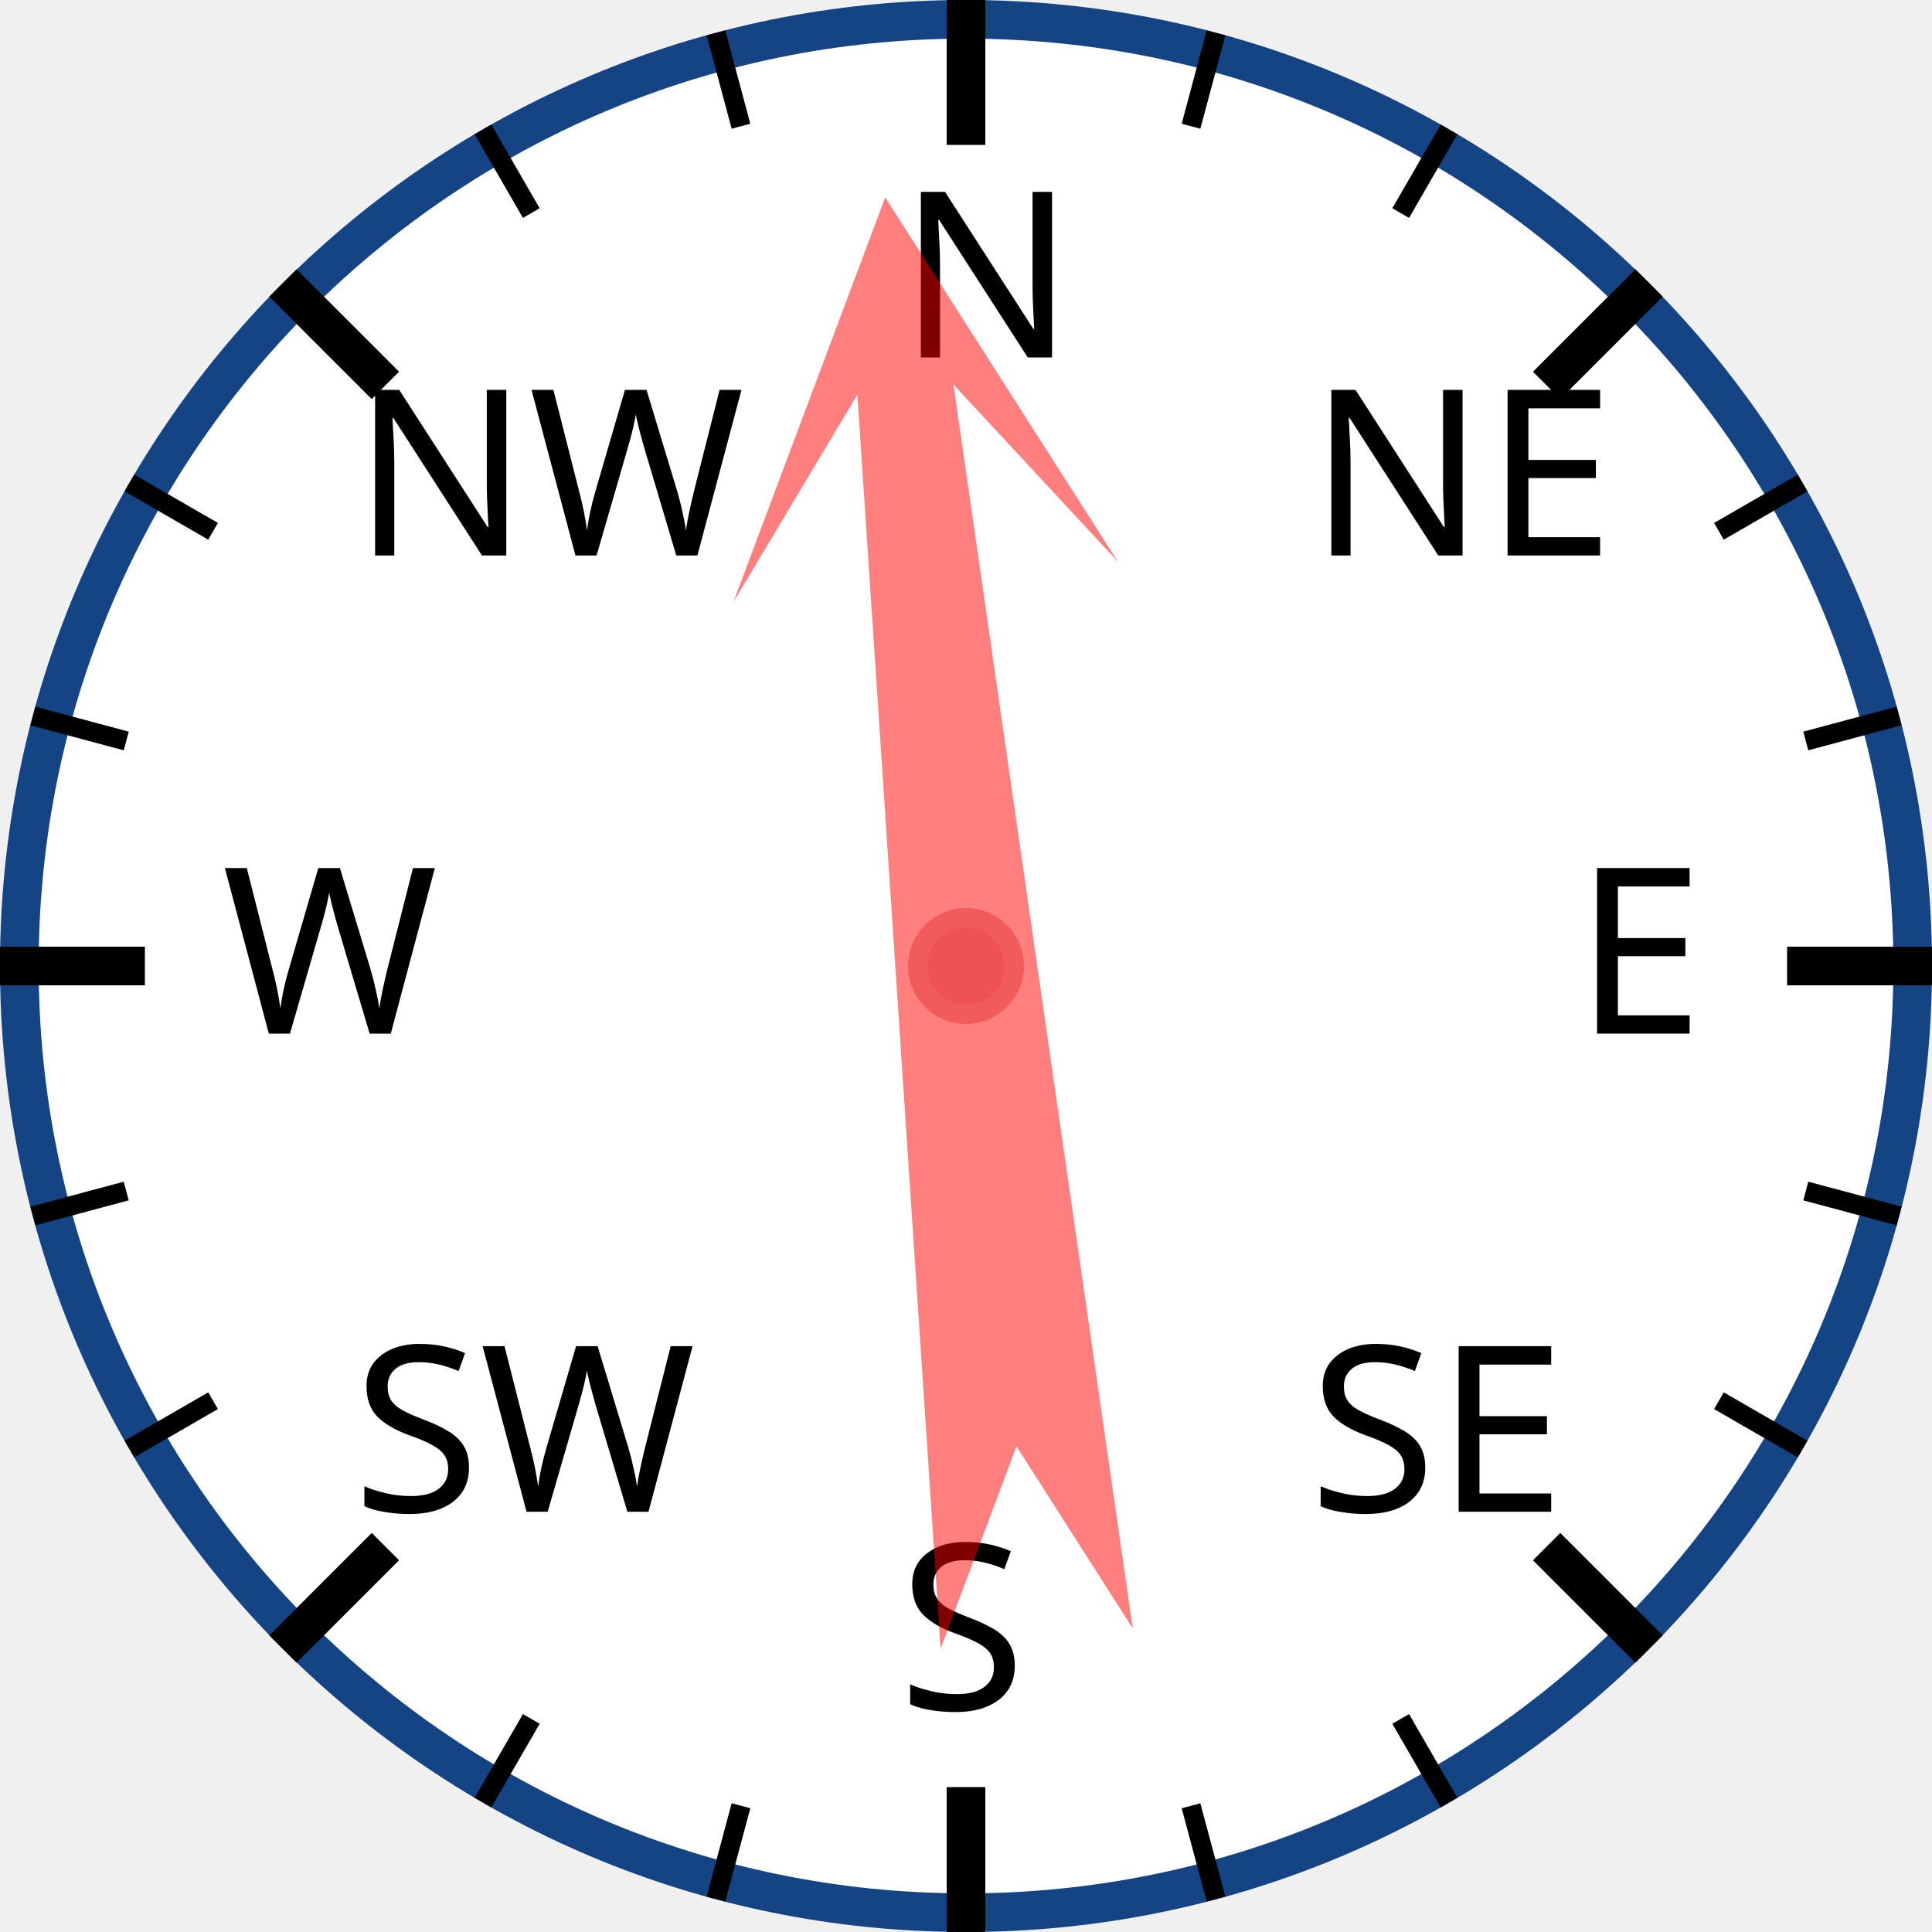
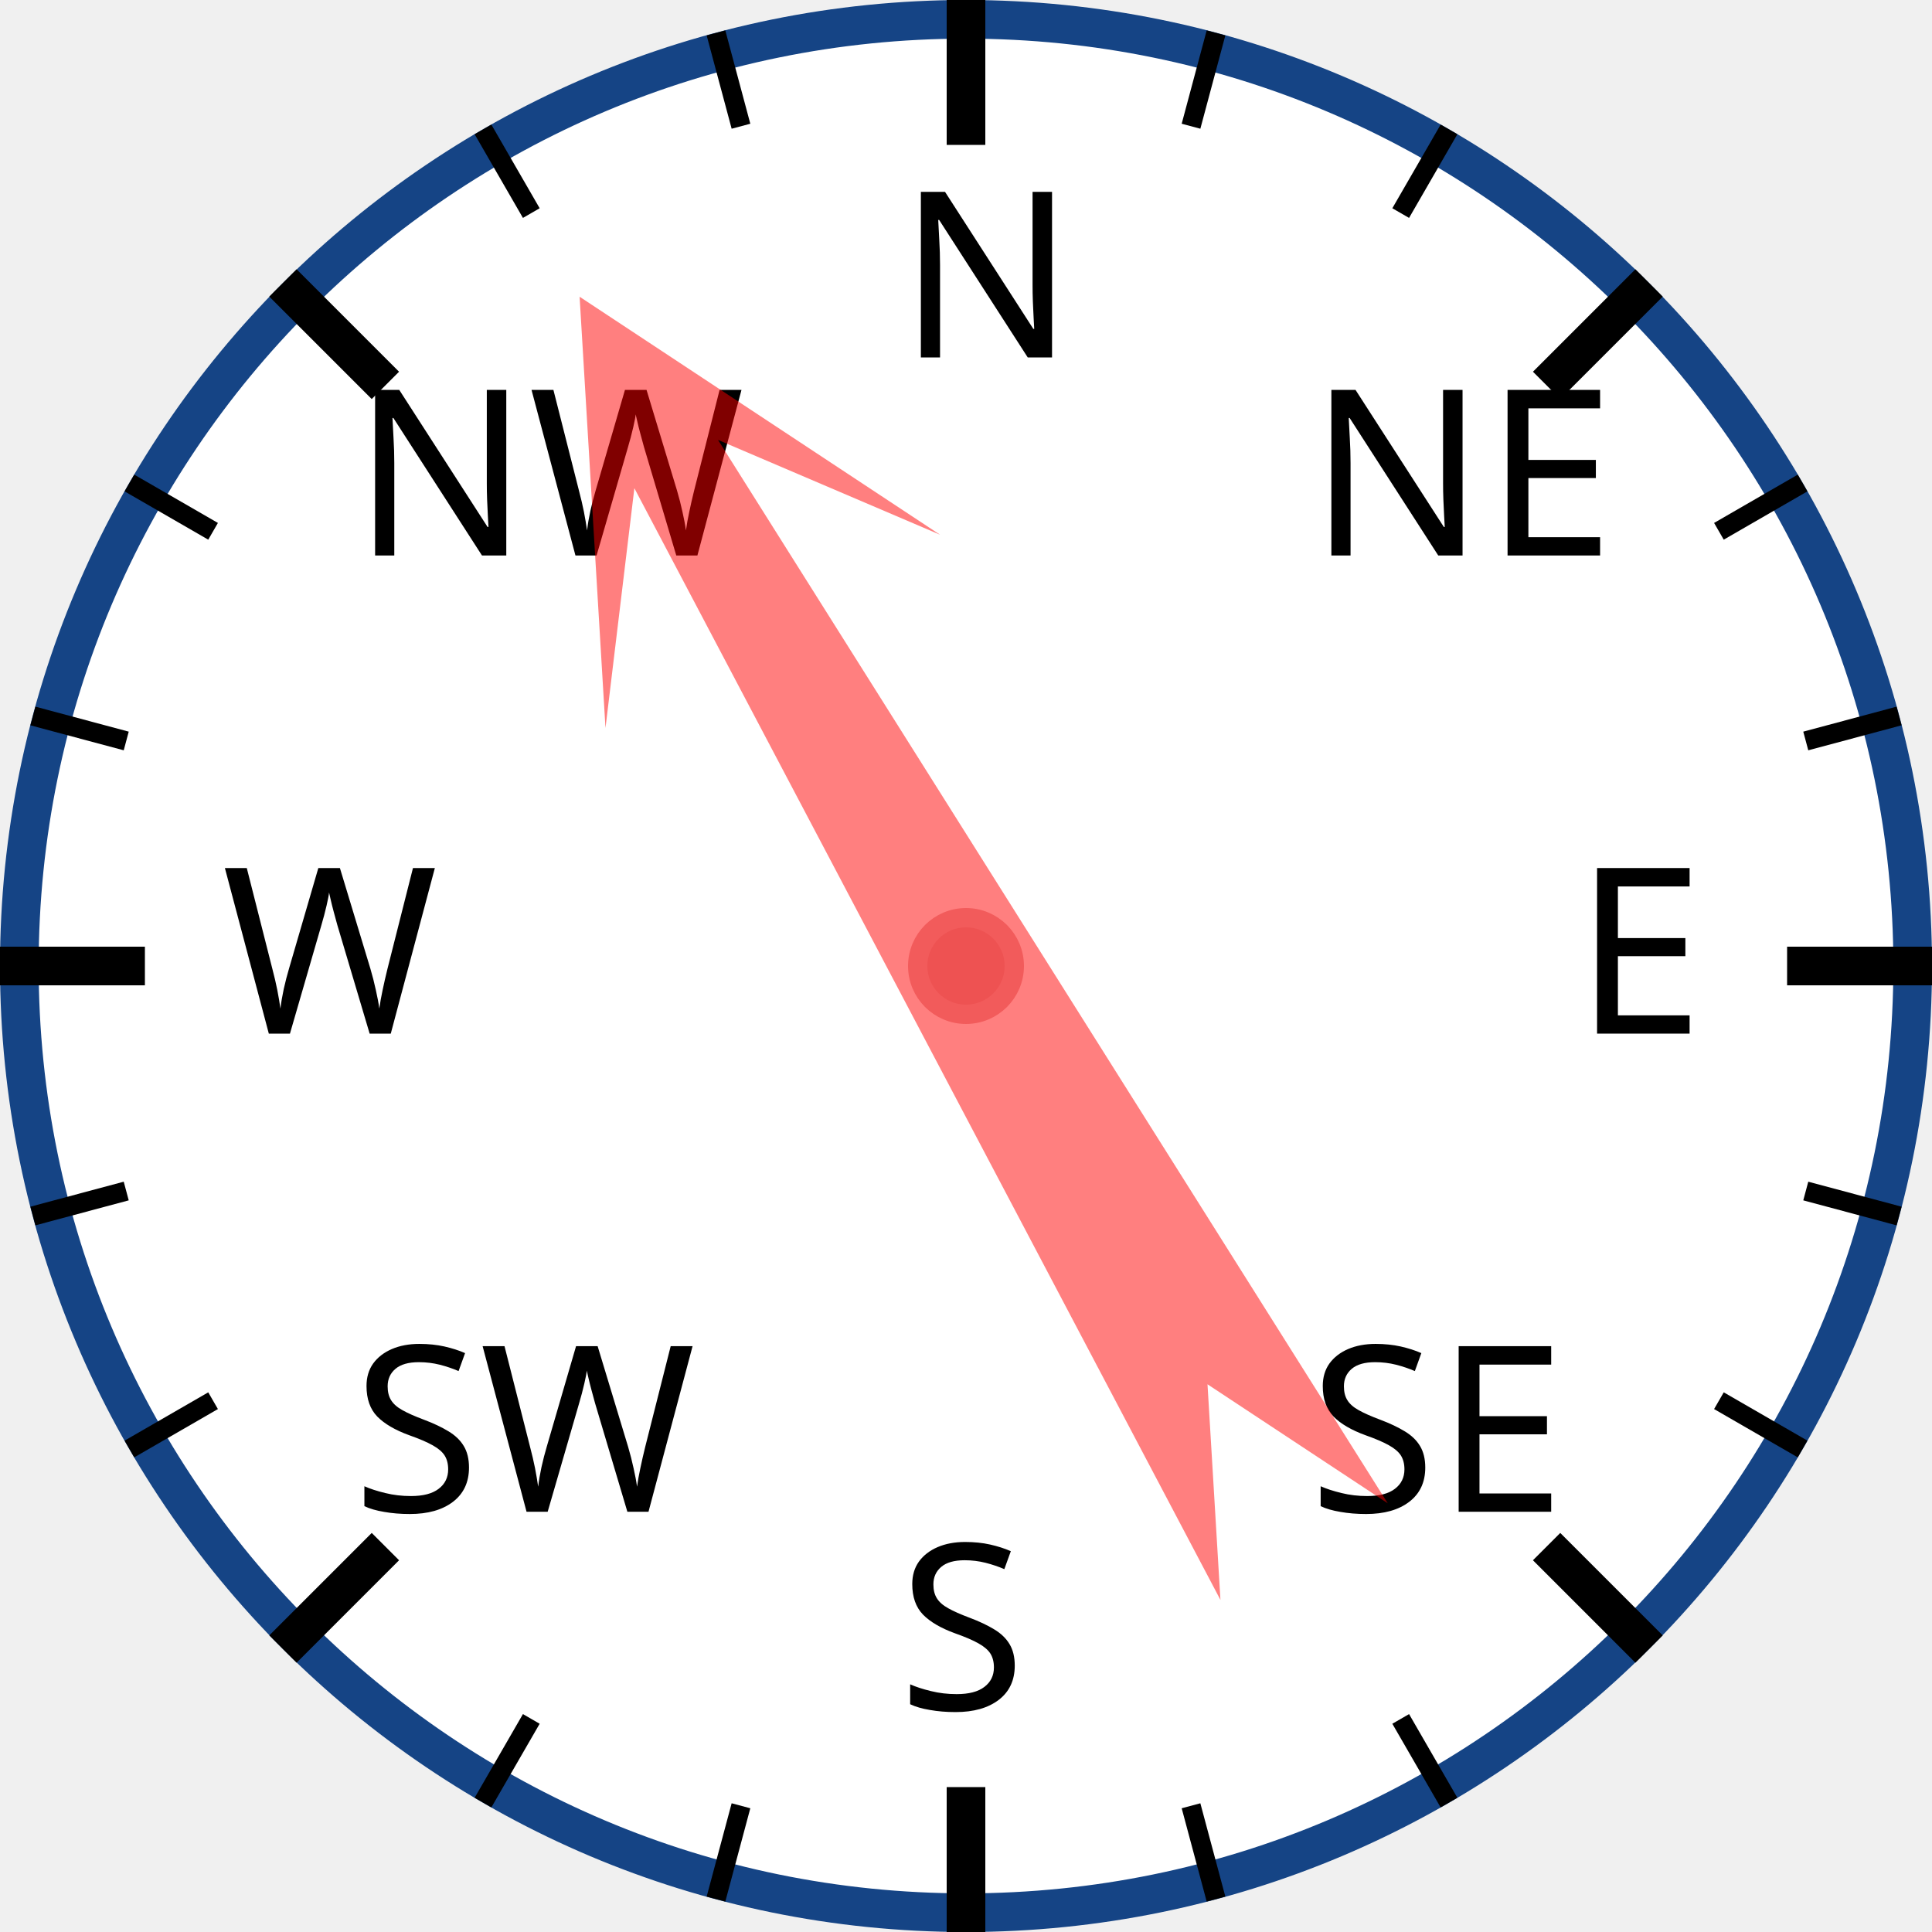
<svg xmlns="http://www.w3.org/2000/svg" width="120px" height="120px" viewBox="0 0 200 200">
  <circle cx="100" cy="100" r="98" style="fill: white; stroke: #154485; stroke-width: 4;" />
  <text x="93.0" y="37.0" style="font-family: sans-serif; font-size: 18pt;">N</text>
  <line x1="100.0" y1="0.0" x2="100.0" y2="15.0" style="stroke: black; stroke-width: 4;" />
  <line x1="74.118" y1="3.407" x2="76.706" y2="13.067" style="stroke: black; stroke-width: 2;" />
  <line x1="50" y1="13.397" x2="55" y2="22.058" style="stroke: black; stroke-width: 2;" />
  <text x="36.503" y="57.503" style="font-family: sans-serif; font-size: 18pt;">NW</text>
  <line x1="29.289" y1="29.289" x2="39.896" y2="39.896" style="stroke: black; stroke-width: 4;" />
  <line x1="13.397" y1="50" x2="22.058" y2="55" style="stroke: black; stroke-width: 2;" />
  <line x1="3.407" y1="74.118" x2="13.067" y2="76.706" style="stroke: black; stroke-width: 2;" />
  <text x="23.0" y="107.0" style="font-family: sans-serif; font-size: 18pt;">W</text>
  <line x1="0.0" y1="100.0" x2="15.0" y2="100.0" style="stroke: black; stroke-width: 4;" />
  <line x1="3.407" y1="125.882" x2="13.067" y2="123.294" style="stroke: black; stroke-width: 2;" />
  <line x1="13.397" y1="150" x2="22.058" y2="145" style="stroke: black; stroke-width: 2;" />
  <text x="36.503" y="156.497" style="font-family: sans-serif; font-size: 18pt;">SW</text>
  <line x1="29.289" y1="170.711" x2="39.896" y2="160.104" style="stroke: black; stroke-width: 4;" />
  <line x1="50" y1="186.603" x2="55" y2="177.942" style="stroke: black; stroke-width: 2;" />
  <line x1="74.118" y1="196.593" x2="76.706" y2="186.933" style="stroke: black; stroke-width: 2;" />
  <text x="93" y="177.0" style="font-family: sans-serif; font-size: 18pt;">S</text>
  <line x1="100" y1="200.0" x2="100" y2="185.0" style="stroke: black; stroke-width: 4;" />
  <line x1="125.882" y1="196.593" x2="123.294" y2="186.933" style="stroke: black; stroke-width: 2;" />
  <line x1="150.0" y1="186.603" x2="145.0" y2="177.942" style="stroke: black; stroke-width: 2;" />
  <text x="135.497" y="156.497" style="font-family: sans-serif; font-size: 18pt;">SE</text>
  <line x1="170.711" y1="170.711" x2="160.104" y2="160.104" style="stroke: black; stroke-width: 4;" />
  <line x1="186.603" y1="150" x2="177.942" y2="145" style="stroke: black; stroke-width: 2;" />
  <line x1="196.593" y1="125.882" x2="186.933" y2="123.294" style="stroke: black; stroke-width: 2;" />
  <text x="163.0" y="107" style="font-family: sans-serif; font-size: 18pt;">E</text>
  <line x1="200.0" y1="100" x2="185.0" y2="100" style="stroke: black; stroke-width: 4;" />
  <line x1="196.593" y1="74.118" x2="186.933" y2="76.706" style="stroke: black; stroke-width: 2;" />
  <line x1="186.603" y1="50" x2="177.942" y2="55" style="stroke: black; stroke-width: 2;" />
  <text x="135.497" y="57.503" style="font-family: sans-serif; font-size: 18pt;">NE</text>
  <line x1="170.711" y1="29.289" x2="160.104" y2="39.896" style="stroke: black; stroke-width: 4;" />
  <line x1="150" y1="13.397" x2="145" y2="22.058" style="stroke: black; stroke-width: 2;" />
  <line x1="125.882" y1="3.407" x2="123.294" y2="13.067" style="stroke: black; stroke-width: 2;" />
-   <polygon points="100 20 120 60 105 40 110 170 100 150 90 170 95 40 80 60" style="fill: red; fill-opacity: 0.5;" transform="rotate(354,100,100)" />
+   <polygon points="100 20 120 60 105 40 110 170 100 150 90 170 95 40 80 60" style="fill: red; fill-opacity: 0.5;" transform="rotate(330,100,100)" />
  <circle cx="100" cy="100" r="5" style="fill: #EE5252; stroke: #F25B5B; stroke-width: 2;" />
</svg>
